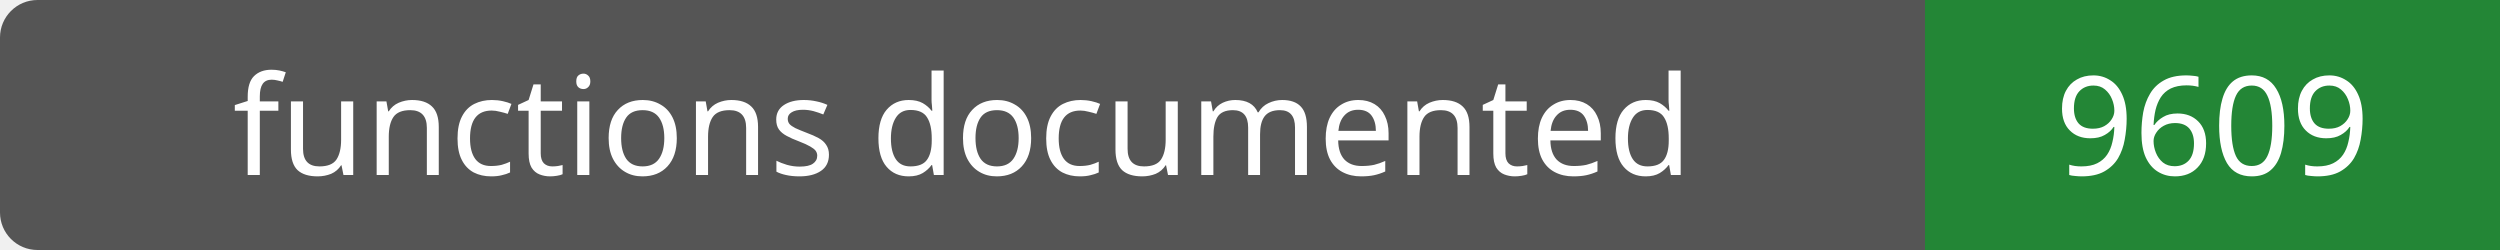
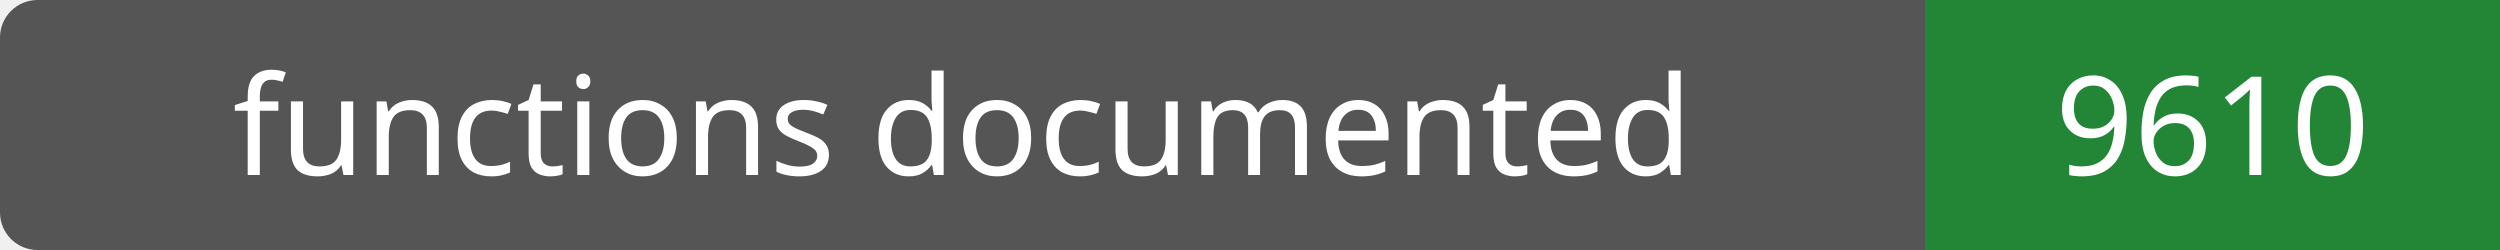
- <svg xmlns="http://www.w3.org/2000/svg" width="200" height="20" role="img" aria-label="functions documented: 9609">
+ <svg xmlns="http://www.w3.org/2000/svg" width="200" height="20" role="img" aria-label="functions documented: 9610">
  <rect width="200" height="20" rx="3" fill="#555" />
  <path fill="#238636" d="M154 0h46v20H154z" />
  <g fill="#fff" text-anchor="middle" font-family="Verdana,sans-serif" font-size="11">
    <text x="77.0" y="14">functions documented</text>
-     <text x="177.0" y="14">9609</text>
+     <text x="177.0" y="14">9610</text>
  </g>
</svg>
